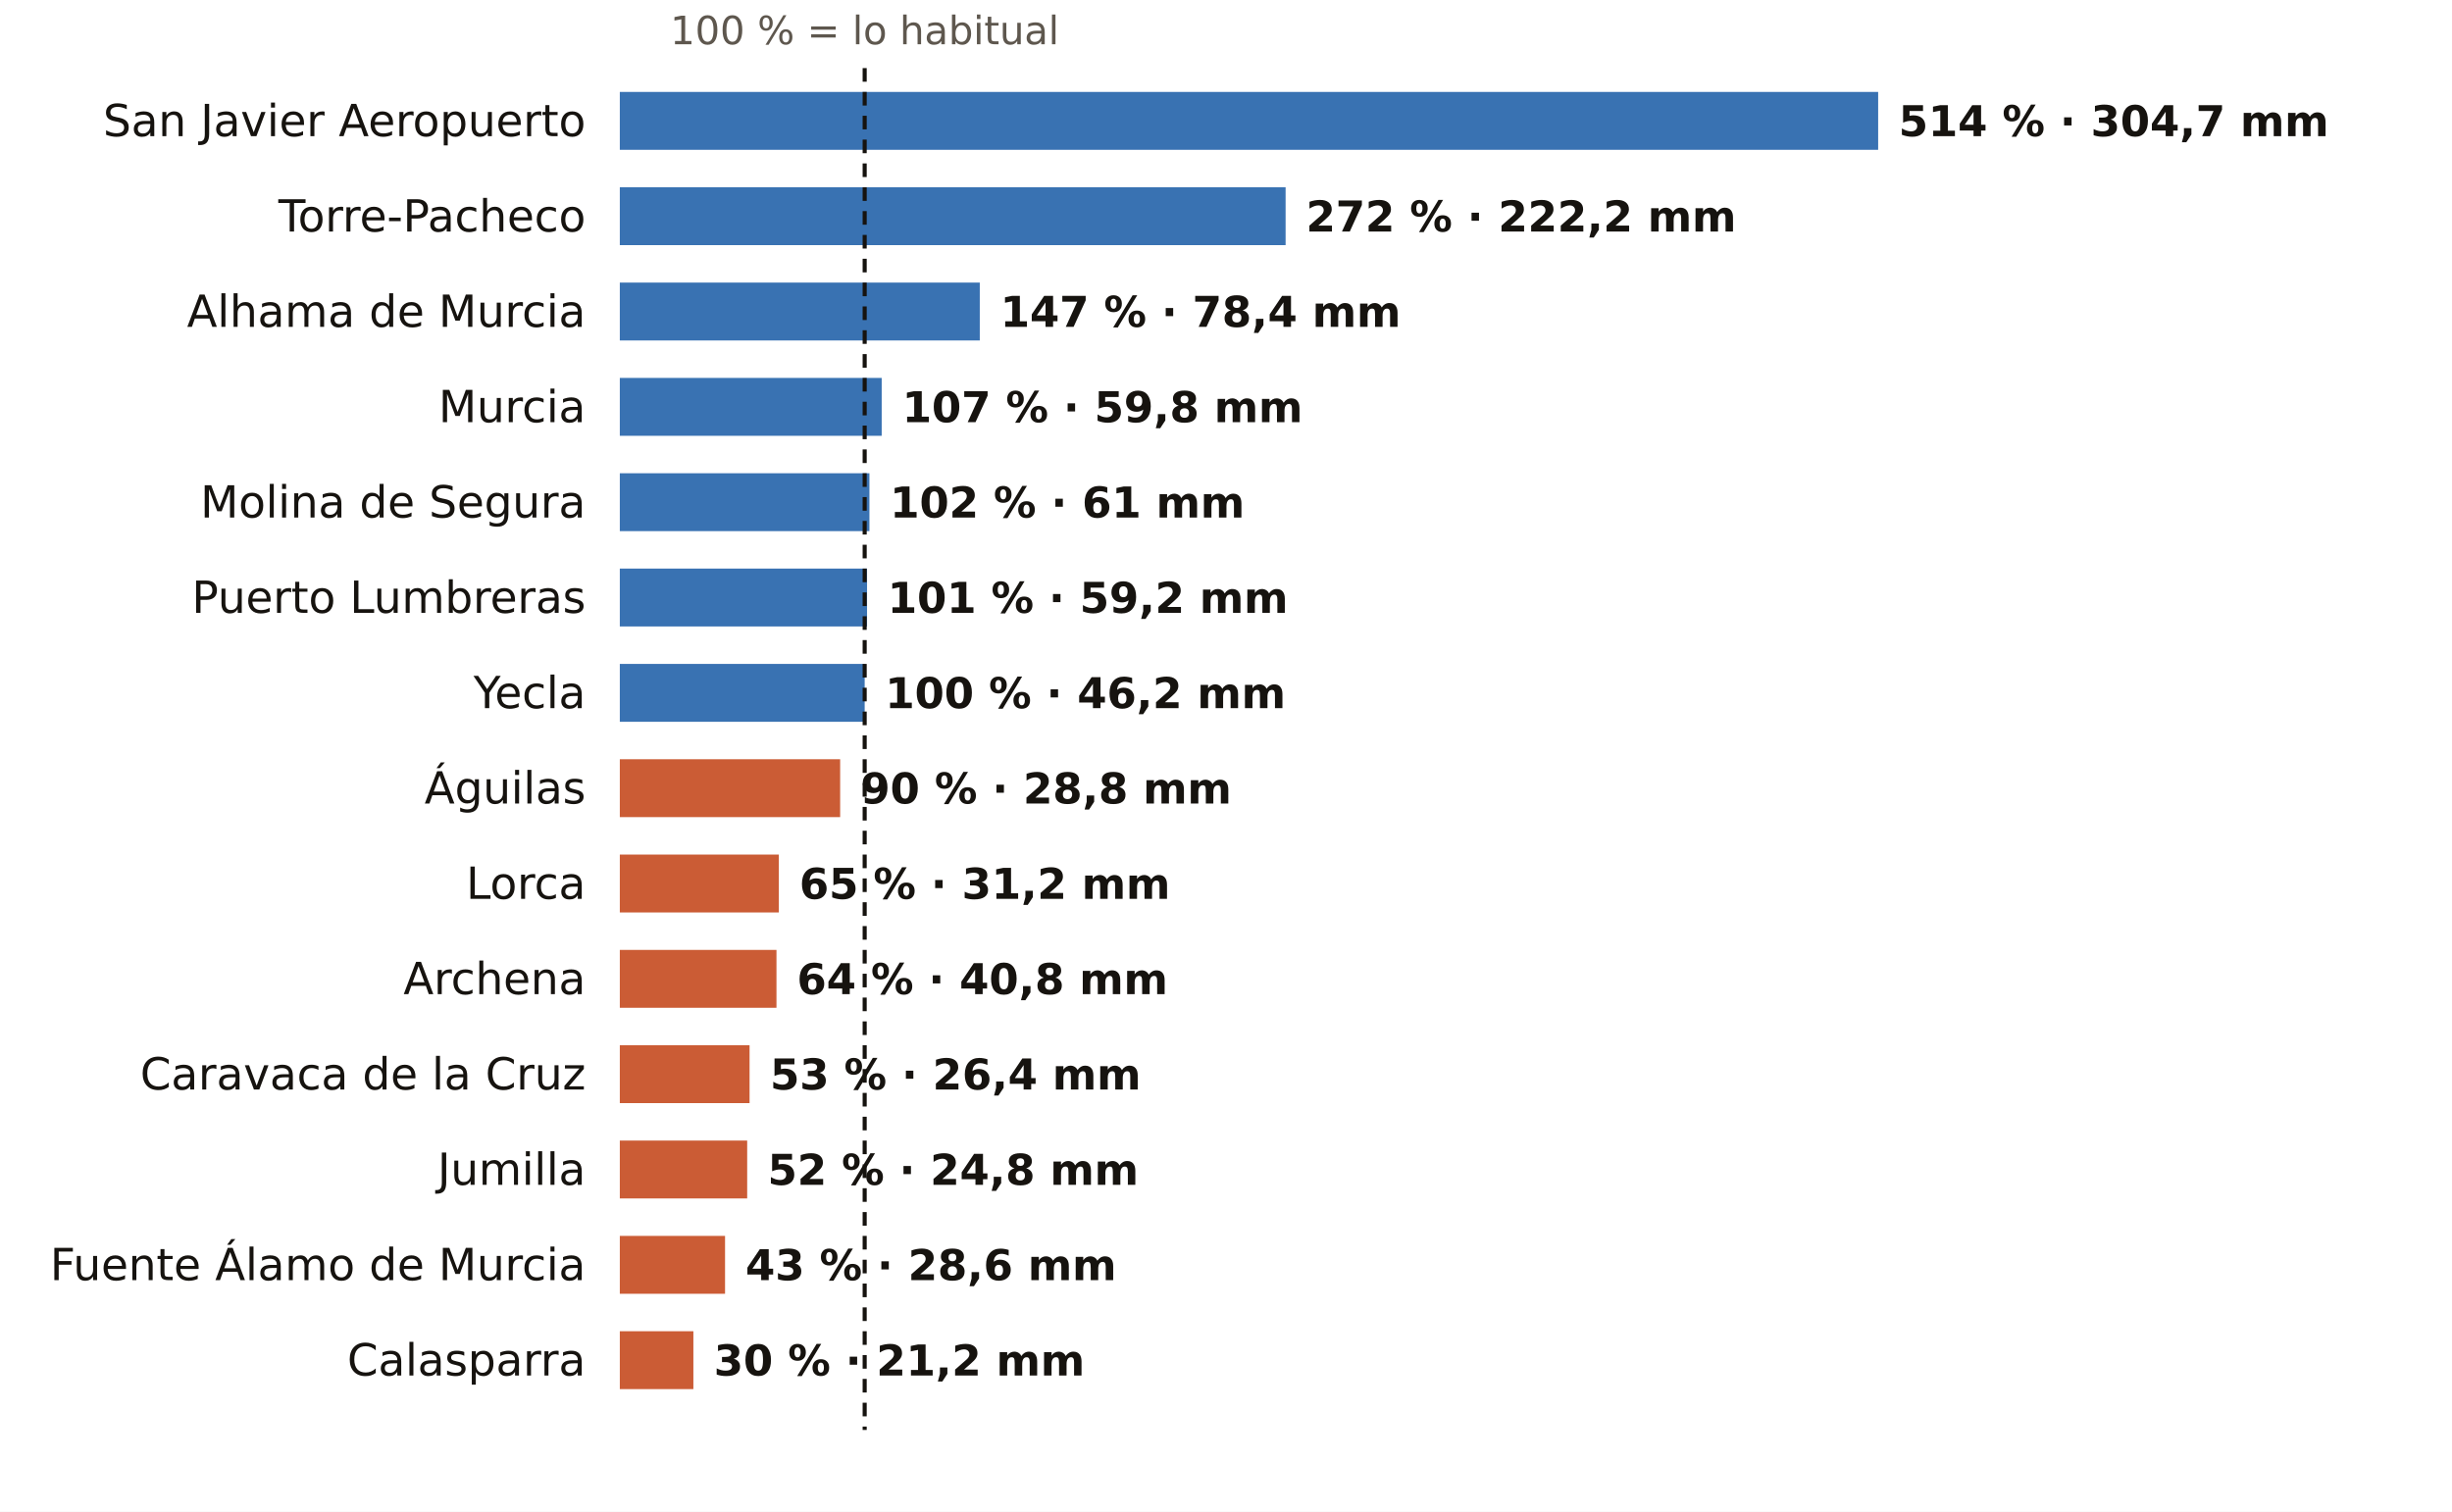
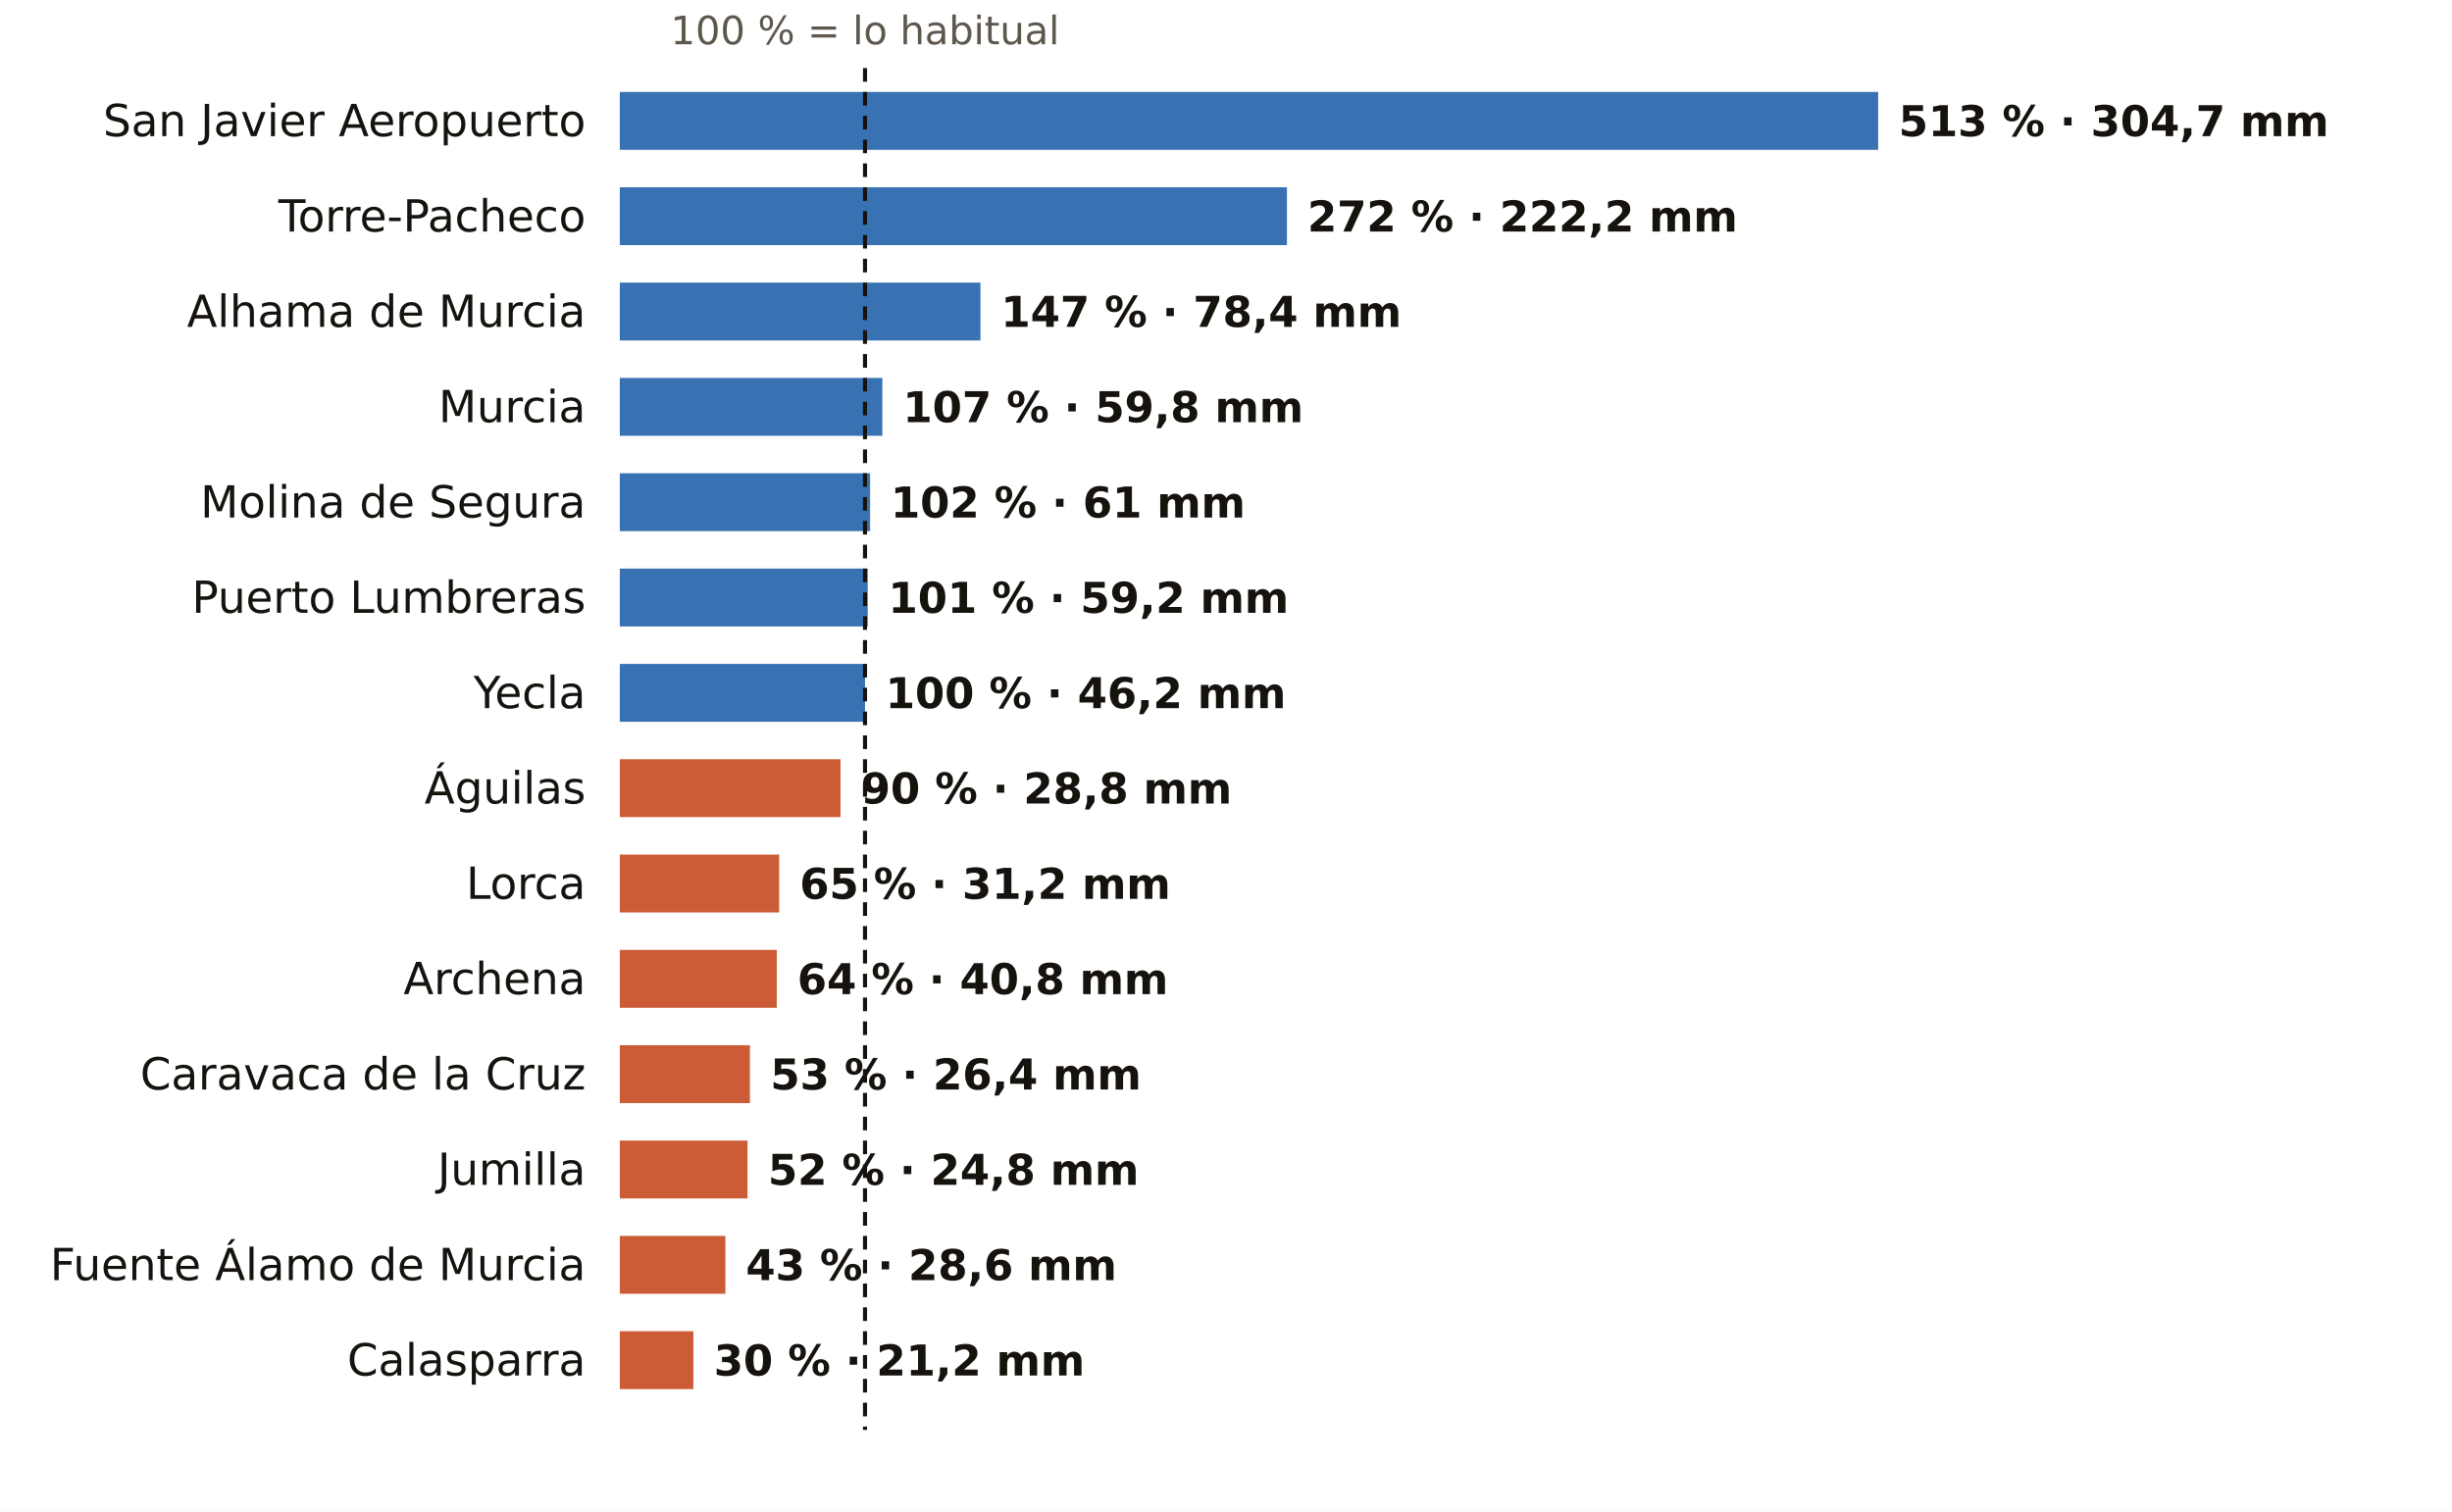
<svg xmlns="http://www.w3.org/2000/svg" viewBox="0 0 720 444" width="720" height="444" role="img" aria-label="El otoño en los pluviómetros de AEMET de Murcia: % de lo habitual">
  <rect width="720" height="444" fill="#FFFFFF" />
-   <text x="253.9" y="13.0" font-size="11.5" fill="#5E574E" text-anchor="middle" font-weight="400" font-family="Public Sans, DejaVu Sans, Arial, sans-serif">100 % = lo habitual</text>
+   <text x="254.0" y="13.0" font-size="11.5" fill="#5E574E" text-anchor="middle" font-weight="400" font-family="Public Sans, DejaVu Sans, Arial, sans-serif">100 % = lo habitual</text>
  <text x="172.0" y="40.0" font-size="13" fill="#16130F" text-anchor="end" font-weight="500" font-family="Public Sans, DejaVu Sans, Arial, sans-serif">San Javier Aeropuerto</text>
  <rect x="182" y="27" width="369.5" height="17" fill="#1F5FA8" opacity="0.88" />
-   <text x="557.5" y="40.0" font-size="12.5" fill="#16130F" text-anchor="start" font-weight="600" font-family="Public Sans, DejaVu Sans, Arial, sans-serif">514 % · 304,7 mm</text>
+   <text x="557.5" y="40.0" font-size="12.5" fill="#16130F" text-anchor="start" font-weight="600" font-family="Public Sans, DejaVu Sans, Arial, sans-serif">513 % · 304,7 mm</text>
  <text x="172.0" y="68.0" font-size="13" fill="#16130F" text-anchor="end" font-weight="500" font-family="Public Sans, DejaVu Sans, Arial, sans-serif">Torre-Pacheco</text>
-   <rect x="182" y="55" width="195.5" height="17" fill="#1F5FA8" opacity="0.88" />
-   <text x="383.5" y="68.0" font-size="12.5" fill="#16130F" text-anchor="start" font-weight="600" font-family="Public Sans, DejaVu Sans, Arial, sans-serif">272 % · 222,2 mm</text>
+   <rect x="182" y="55" width="195.9" height="17" fill="#1F5FA8" opacity="0.88" />
+   <text x="383.9" y="68.0" font-size="12.5" fill="#16130F" text-anchor="start" font-weight="600" font-family="Public Sans, DejaVu Sans, Arial, sans-serif">272 % · 222,2 mm</text>
  <text x="172.0" y="96.0" font-size="13" fill="#16130F" text-anchor="end" font-weight="500" font-family="Public Sans, DejaVu Sans, Arial, sans-serif">Alhama de Murcia</text>
-   <rect x="182" y="83" width="105.7" height="17" fill="#1F5FA8" opacity="0.88" />
-   <text x="293.7" y="96.0" font-size="12.5" fill="#16130F" text-anchor="start" font-weight="600" font-family="Public Sans, DejaVu Sans, Arial, sans-serif">147 % · 78,4 mm</text>
+   <rect x="182" y="83" width="105.9" height="17" fill="#1F5FA8" opacity="0.88" />
+   <text x="293.9" y="96.0" font-size="12.5" fill="#16130F" text-anchor="start" font-weight="600" font-family="Public Sans, DejaVu Sans, Arial, sans-serif">147 % · 78,4 mm</text>
  <text x="172.0" y="124.0" font-size="13" fill="#16130F" text-anchor="end" font-weight="500" font-family="Public Sans, DejaVu Sans, Arial, sans-serif">Murcia</text>
-   <rect x="182" y="111" width="76.9" height="17" fill="#1F5FA8" opacity="0.88" />
-   <text x="264.9" y="124.0" font-size="12.5" fill="#16130F" text-anchor="start" font-weight="600" font-family="Public Sans, DejaVu Sans, Arial, sans-serif">107 % · 59,8 mm</text>
+   <rect x="182" y="111" width="77.1" height="17" fill="#1F5FA8" opacity="0.88" />
+   <text x="265.1" y="124.0" font-size="12.5" fill="#16130F" text-anchor="start" font-weight="600" font-family="Public Sans, DejaVu Sans, Arial, sans-serif">107 % · 59,8 mm</text>
  <text x="172.0" y="152.0" font-size="13" fill="#16130F" text-anchor="end" font-weight="500" font-family="Public Sans, DejaVu Sans, Arial, sans-serif">Molina de Segura</text>
-   <rect x="182" y="139" width="73.3" height="17" fill="#1F5FA8" opacity="0.88" />
-   <text x="261.3" y="152.0" font-size="12.5" fill="#16130F" text-anchor="start" font-weight="600" font-family="Public Sans, DejaVu Sans, Arial, sans-serif">102 % · 61 mm</text>
+   <rect x="182" y="139" width="73.5" height="17" fill="#1F5FA8" opacity="0.88" />
+   <text x="261.5" y="152.0" font-size="12.5" fill="#16130F" text-anchor="start" font-weight="600" font-family="Public Sans, DejaVu Sans, Arial, sans-serif">102 % · 61 mm</text>
  <text x="172.0" y="180.0" font-size="13" fill="#16130F" text-anchor="end" font-weight="500" font-family="Public Sans, DejaVu Sans, Arial, sans-serif">Puerto Lumbreras</text>
-   <rect x="182" y="167" width="72.6" height="17" fill="#1F5FA8" opacity="0.88" />
-   <text x="260.6" y="180.0" font-size="12.5" fill="#16130F" text-anchor="start" font-weight="600" font-family="Public Sans, DejaVu Sans, Arial, sans-serif">101 % · 59,2 mm</text>
+   <rect x="182" y="167" width="72.8" height="17" fill="#1F5FA8" opacity="0.88" />
+   <text x="260.8" y="180.0" font-size="12.5" fill="#16130F" text-anchor="start" font-weight="600" font-family="Public Sans, DejaVu Sans, Arial, sans-serif">101 % · 59,2 mm</text>
  <text x="172.0" y="208.0" font-size="13" fill="#16130F" text-anchor="end" font-weight="500" font-family="Public Sans, DejaVu Sans, Arial, sans-serif">Yecla</text>
-   <rect x="182" y="195" width="71.9" height="17" fill="#1F5FA8" opacity="0.88" />
-   <text x="259.9" y="208.0" font-size="12.5" fill="#16130F" text-anchor="start" font-weight="600" font-family="Public Sans, DejaVu Sans, Arial, sans-serif">100 % · 46,2 mm</text>
+   <rect x="182" y="195" width="72.0" height="17" fill="#1F5FA8" opacity="0.88" />
+   <text x="260.0" y="208.0" font-size="12.5" fill="#16130F" text-anchor="start" font-weight="600" font-family="Public Sans, DejaVu Sans, Arial, sans-serif">100 % · 46,2 mm</text>
  <text x="172.0" y="236.0" font-size="13" fill="#16130F" text-anchor="end" font-weight="500" font-family="Public Sans, DejaVu Sans, Arial, sans-serif">Águilas</text>
-   <rect x="182" y="223" width="64.7" height="17" fill="#C4461A" opacity="0.88" />
-   <text x="252.7" y="236.0" font-size="12.5" fill="#16130F" text-anchor="start" font-weight="600" font-family="Public Sans, DejaVu Sans, Arial, sans-serif">90 % · 28,8 mm</text>
+   <rect x="182" y="223" width="64.8" height="17" fill="#C4461A" opacity="0.88" />
+   <text x="252.8" y="236.0" font-size="12.5" fill="#16130F" text-anchor="start" font-weight="600" font-family="Public Sans, DejaVu Sans, Arial, sans-serif">90 % · 28,8 mm</text>
  <text x="172.0" y="264.0" font-size="13" fill="#16130F" text-anchor="end" font-weight="500" font-family="Public Sans, DejaVu Sans, Arial, sans-serif">Lorca</text>
-   <rect x="182" y="251" width="46.7" height="17" fill="#C4461A" opacity="0.88" />
-   <text x="234.7" y="264.0" font-size="12.5" fill="#16130F" text-anchor="start" font-weight="600" font-family="Public Sans, DejaVu Sans, Arial, sans-serif">65 % · 31,2 mm</text>
+   <rect x="182" y="251" width="46.8" height="17" fill="#C4461A" opacity="0.88" />
+   <text x="234.8" y="264.0" font-size="12.5" fill="#16130F" text-anchor="start" font-weight="600" font-family="Public Sans, DejaVu Sans, Arial, sans-serif">65 % · 31,2 mm</text>
  <text x="172.0" y="292.0" font-size="13" fill="#16130F" text-anchor="end" font-weight="500" font-family="Public Sans, DejaVu Sans, Arial, sans-serif">Archena</text>
-   <rect x="182" y="279" width="46.0" height="17" fill="#C4461A" opacity="0.88" />
-   <text x="234.0" y="292.0" font-size="12.5" fill="#16130F" text-anchor="start" font-weight="600" font-family="Public Sans, DejaVu Sans, Arial, sans-serif">64 % · 40,8 mm</text>
+   <rect x="182" y="279" width="46.1" height="17" fill="#C4461A" opacity="0.88" />
+   <text x="234.1" y="292.0" font-size="12.5" fill="#16130F" text-anchor="start" font-weight="600" font-family="Public Sans, DejaVu Sans, Arial, sans-serif">64 % · 40,8 mm</text>
  <text x="172.0" y="320.0" font-size="13" fill="#16130F" text-anchor="end" font-weight="500" font-family="Public Sans, DejaVu Sans, Arial, sans-serif">Caravaca de la Cruz</text>
-   <rect x="182" y="307" width="38.1" height="17" fill="#C4461A" opacity="0.88" />
-   <text x="226.1" y="320.0" font-size="12.5" fill="#16130F" text-anchor="start" font-weight="600" font-family="Public Sans, DejaVu Sans, Arial, sans-serif">53 % · 26,4 mm</text>
+   <rect x="182" y="307" width="38.2" height="17" fill="#C4461A" opacity="0.88" />
+   <text x="226.2" y="320.0" font-size="12.5" fill="#16130F" text-anchor="start" font-weight="600" font-family="Public Sans, DejaVu Sans, Arial, sans-serif">53 % · 26,4 mm</text>
  <text x="172.0" y="348.0" font-size="13" fill="#16130F" text-anchor="end" font-weight="500" font-family="Public Sans, DejaVu Sans, Arial, sans-serif">Jumilla</text>
-   <rect x="182" y="335" width="37.4" height="17" fill="#C4461A" opacity="0.88" />
-   <text x="225.4" y="348.0" font-size="12.5" fill="#16130F" text-anchor="start" font-weight="600" font-family="Public Sans, DejaVu Sans, Arial, sans-serif">52 % · 24,8 mm</text>
+   <rect x="182" y="335" width="37.5" height="17" fill="#C4461A" opacity="0.88" />
+   <text x="225.5" y="348.0" font-size="12.5" fill="#16130F" text-anchor="start" font-weight="600" font-family="Public Sans, DejaVu Sans, Arial, sans-serif">52 % · 24,8 mm</text>
  <text x="172.0" y="376.0" font-size="13" fill="#16130F" text-anchor="end" font-weight="500" font-family="Public Sans, DejaVu Sans, Arial, sans-serif">Fuente Álamo de Murcia</text>
-   <rect x="182" y="363" width="30.9" height="17" fill="#C4461A" opacity="0.88" />
-   <text x="218.9" y="376.0" font-size="12.5" fill="#16130F" text-anchor="start" font-weight="600" font-family="Public Sans, DejaVu Sans, Arial, sans-serif">43 % · 28,6 mm</text>
+   <rect x="182" y="363" width="31.0" height="17" fill="#C4461A" opacity="0.88" />
+   <text x="219.0" y="376.0" font-size="12.5" fill="#16130F" text-anchor="start" font-weight="600" font-family="Public Sans, DejaVu Sans, Arial, sans-serif">43 % · 28,6 mm</text>
  <text x="172.0" y="404.0" font-size="13" fill="#16130F" text-anchor="end" font-weight="500" font-family="Public Sans, DejaVu Sans, Arial, sans-serif">Calasparra</text>
  <rect x="182" y="391" width="21.6" height="17" fill="#C4461A" opacity="0.88" />
  <text x="209.6" y="404.0" font-size="12.5" fill="#16130F" text-anchor="start" font-weight="600" font-family="Public Sans, DejaVu Sans, Arial, sans-serif">30 % · 21,2 mm</text>
-   <line x1="253.9" x2="253.9" y1="20" y2="420" stroke="#16130F" stroke-width="1.2" stroke-dasharray="4 3" />
+   <line x1="254.0" x2="254.0" y1="20" y2="420" stroke="#16130F" stroke-width="1.2" stroke-dasharray="4 3" />
</svg>
